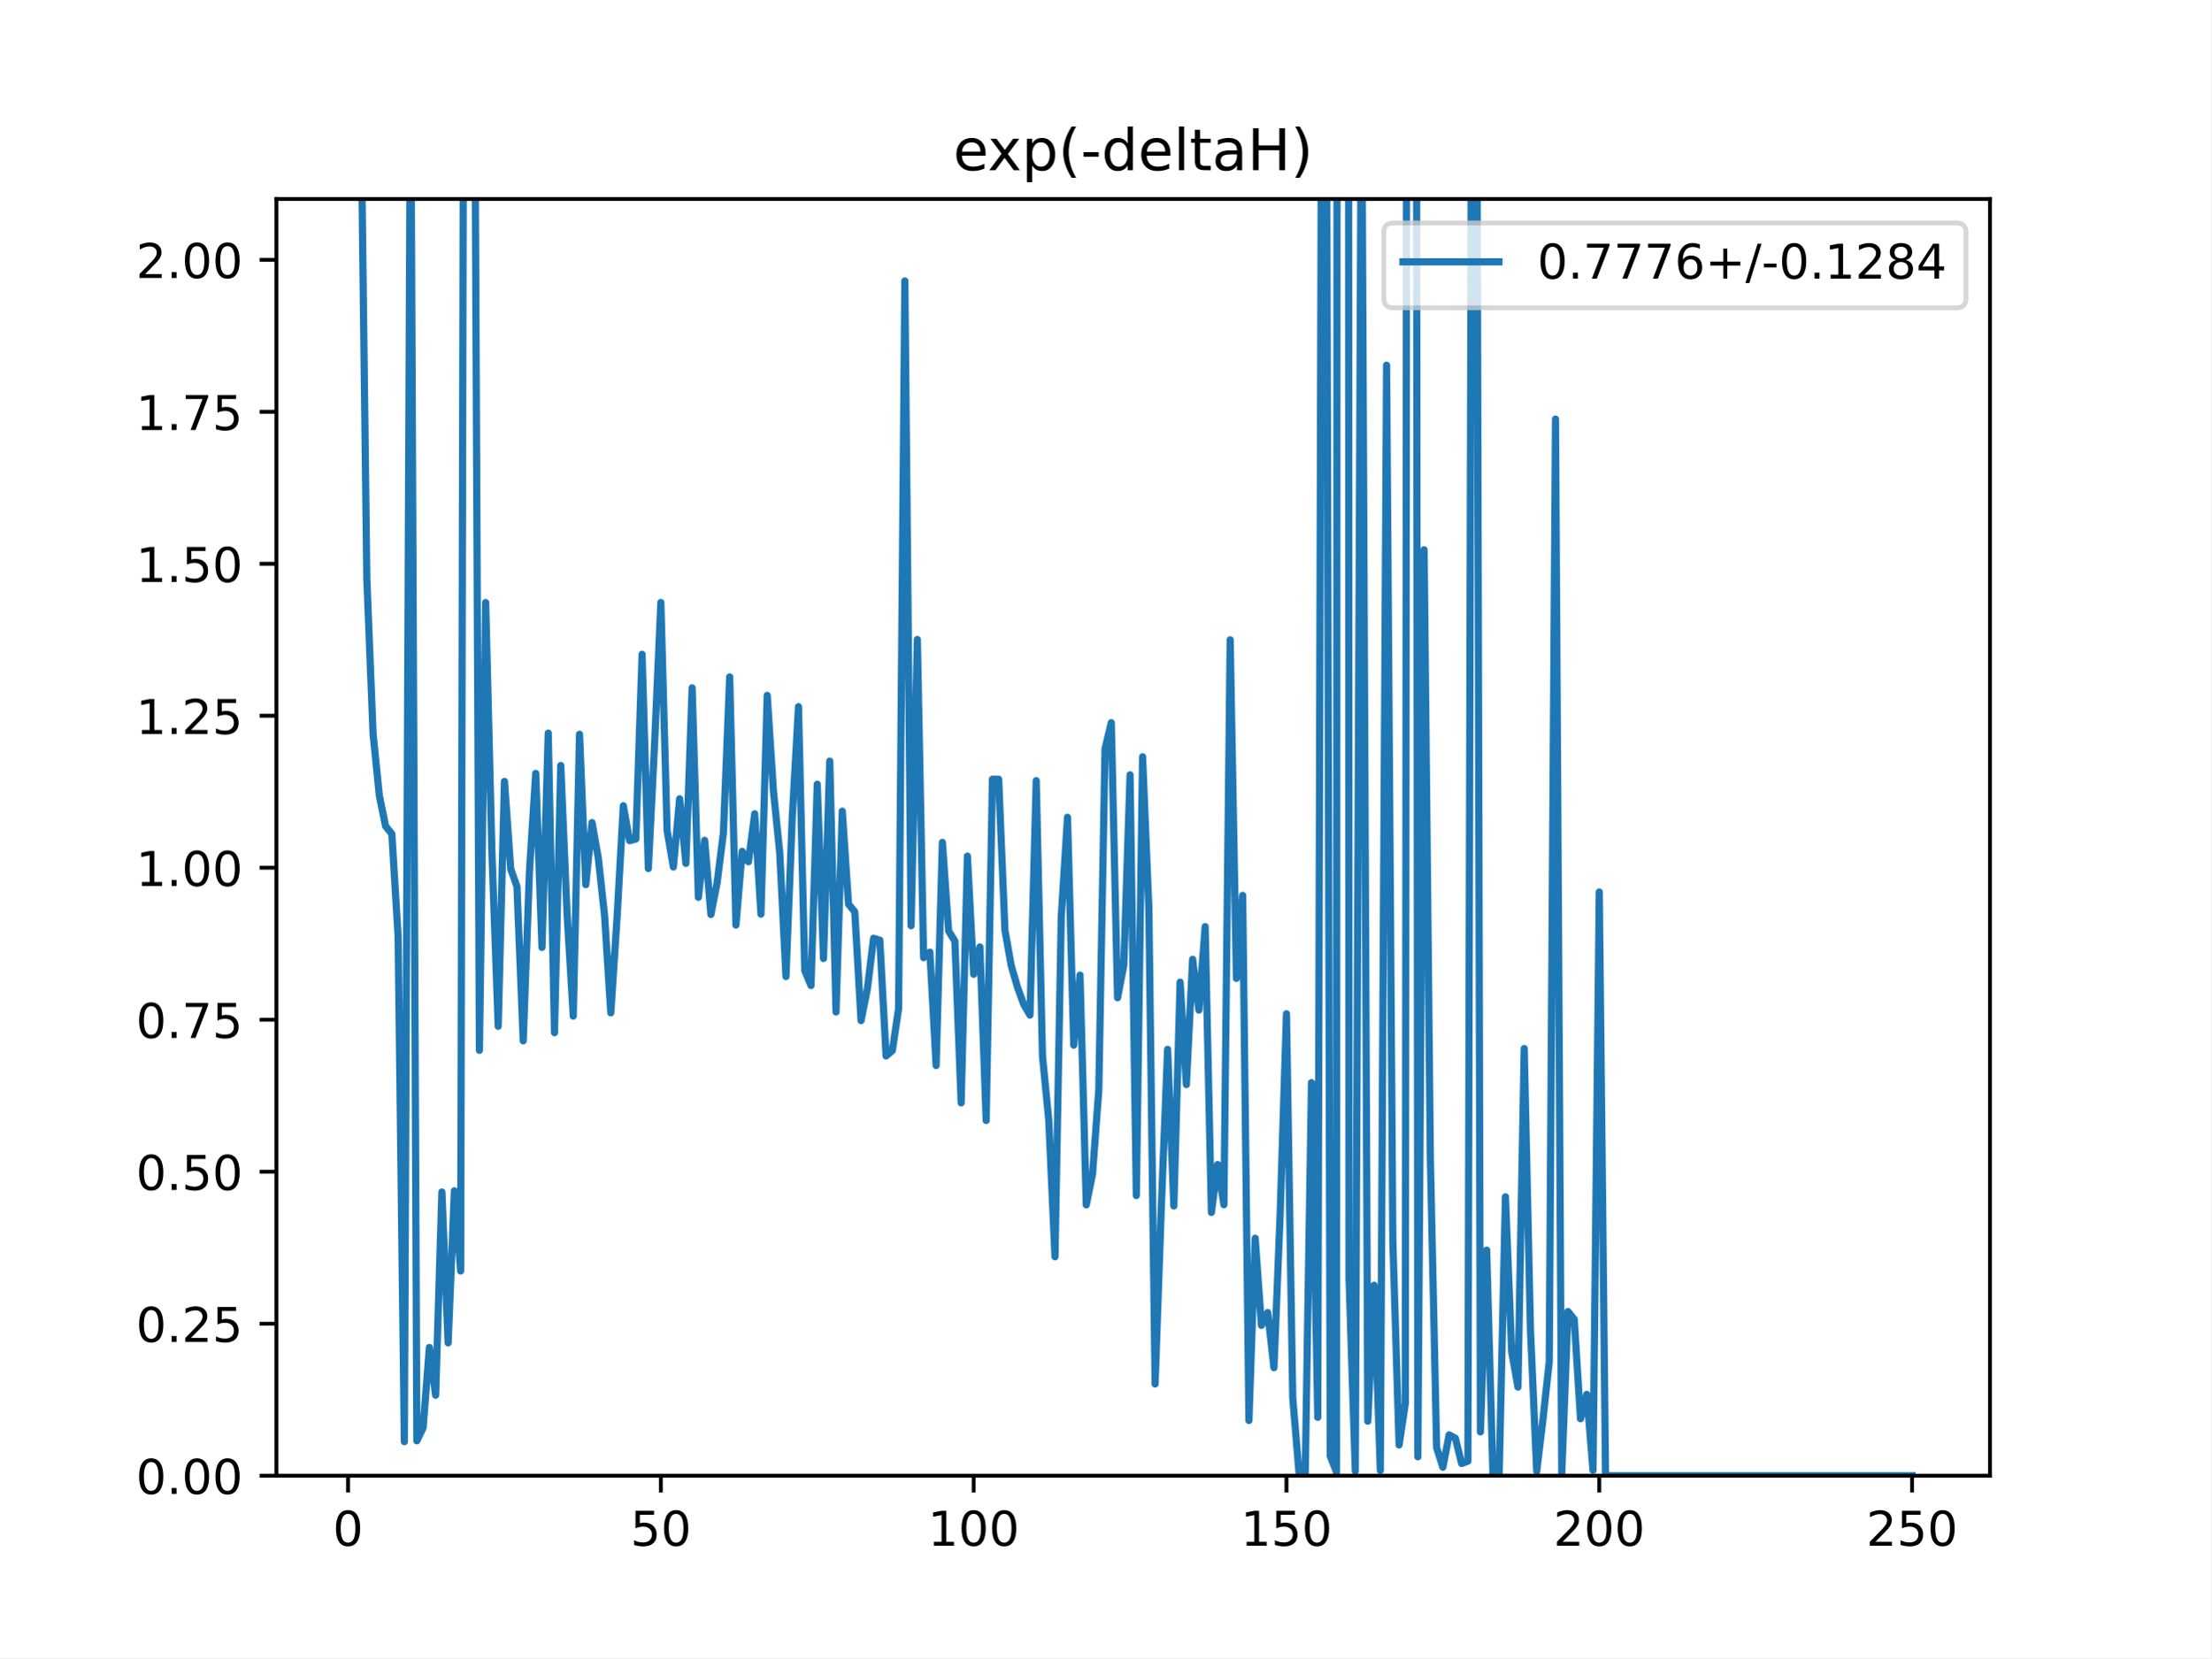
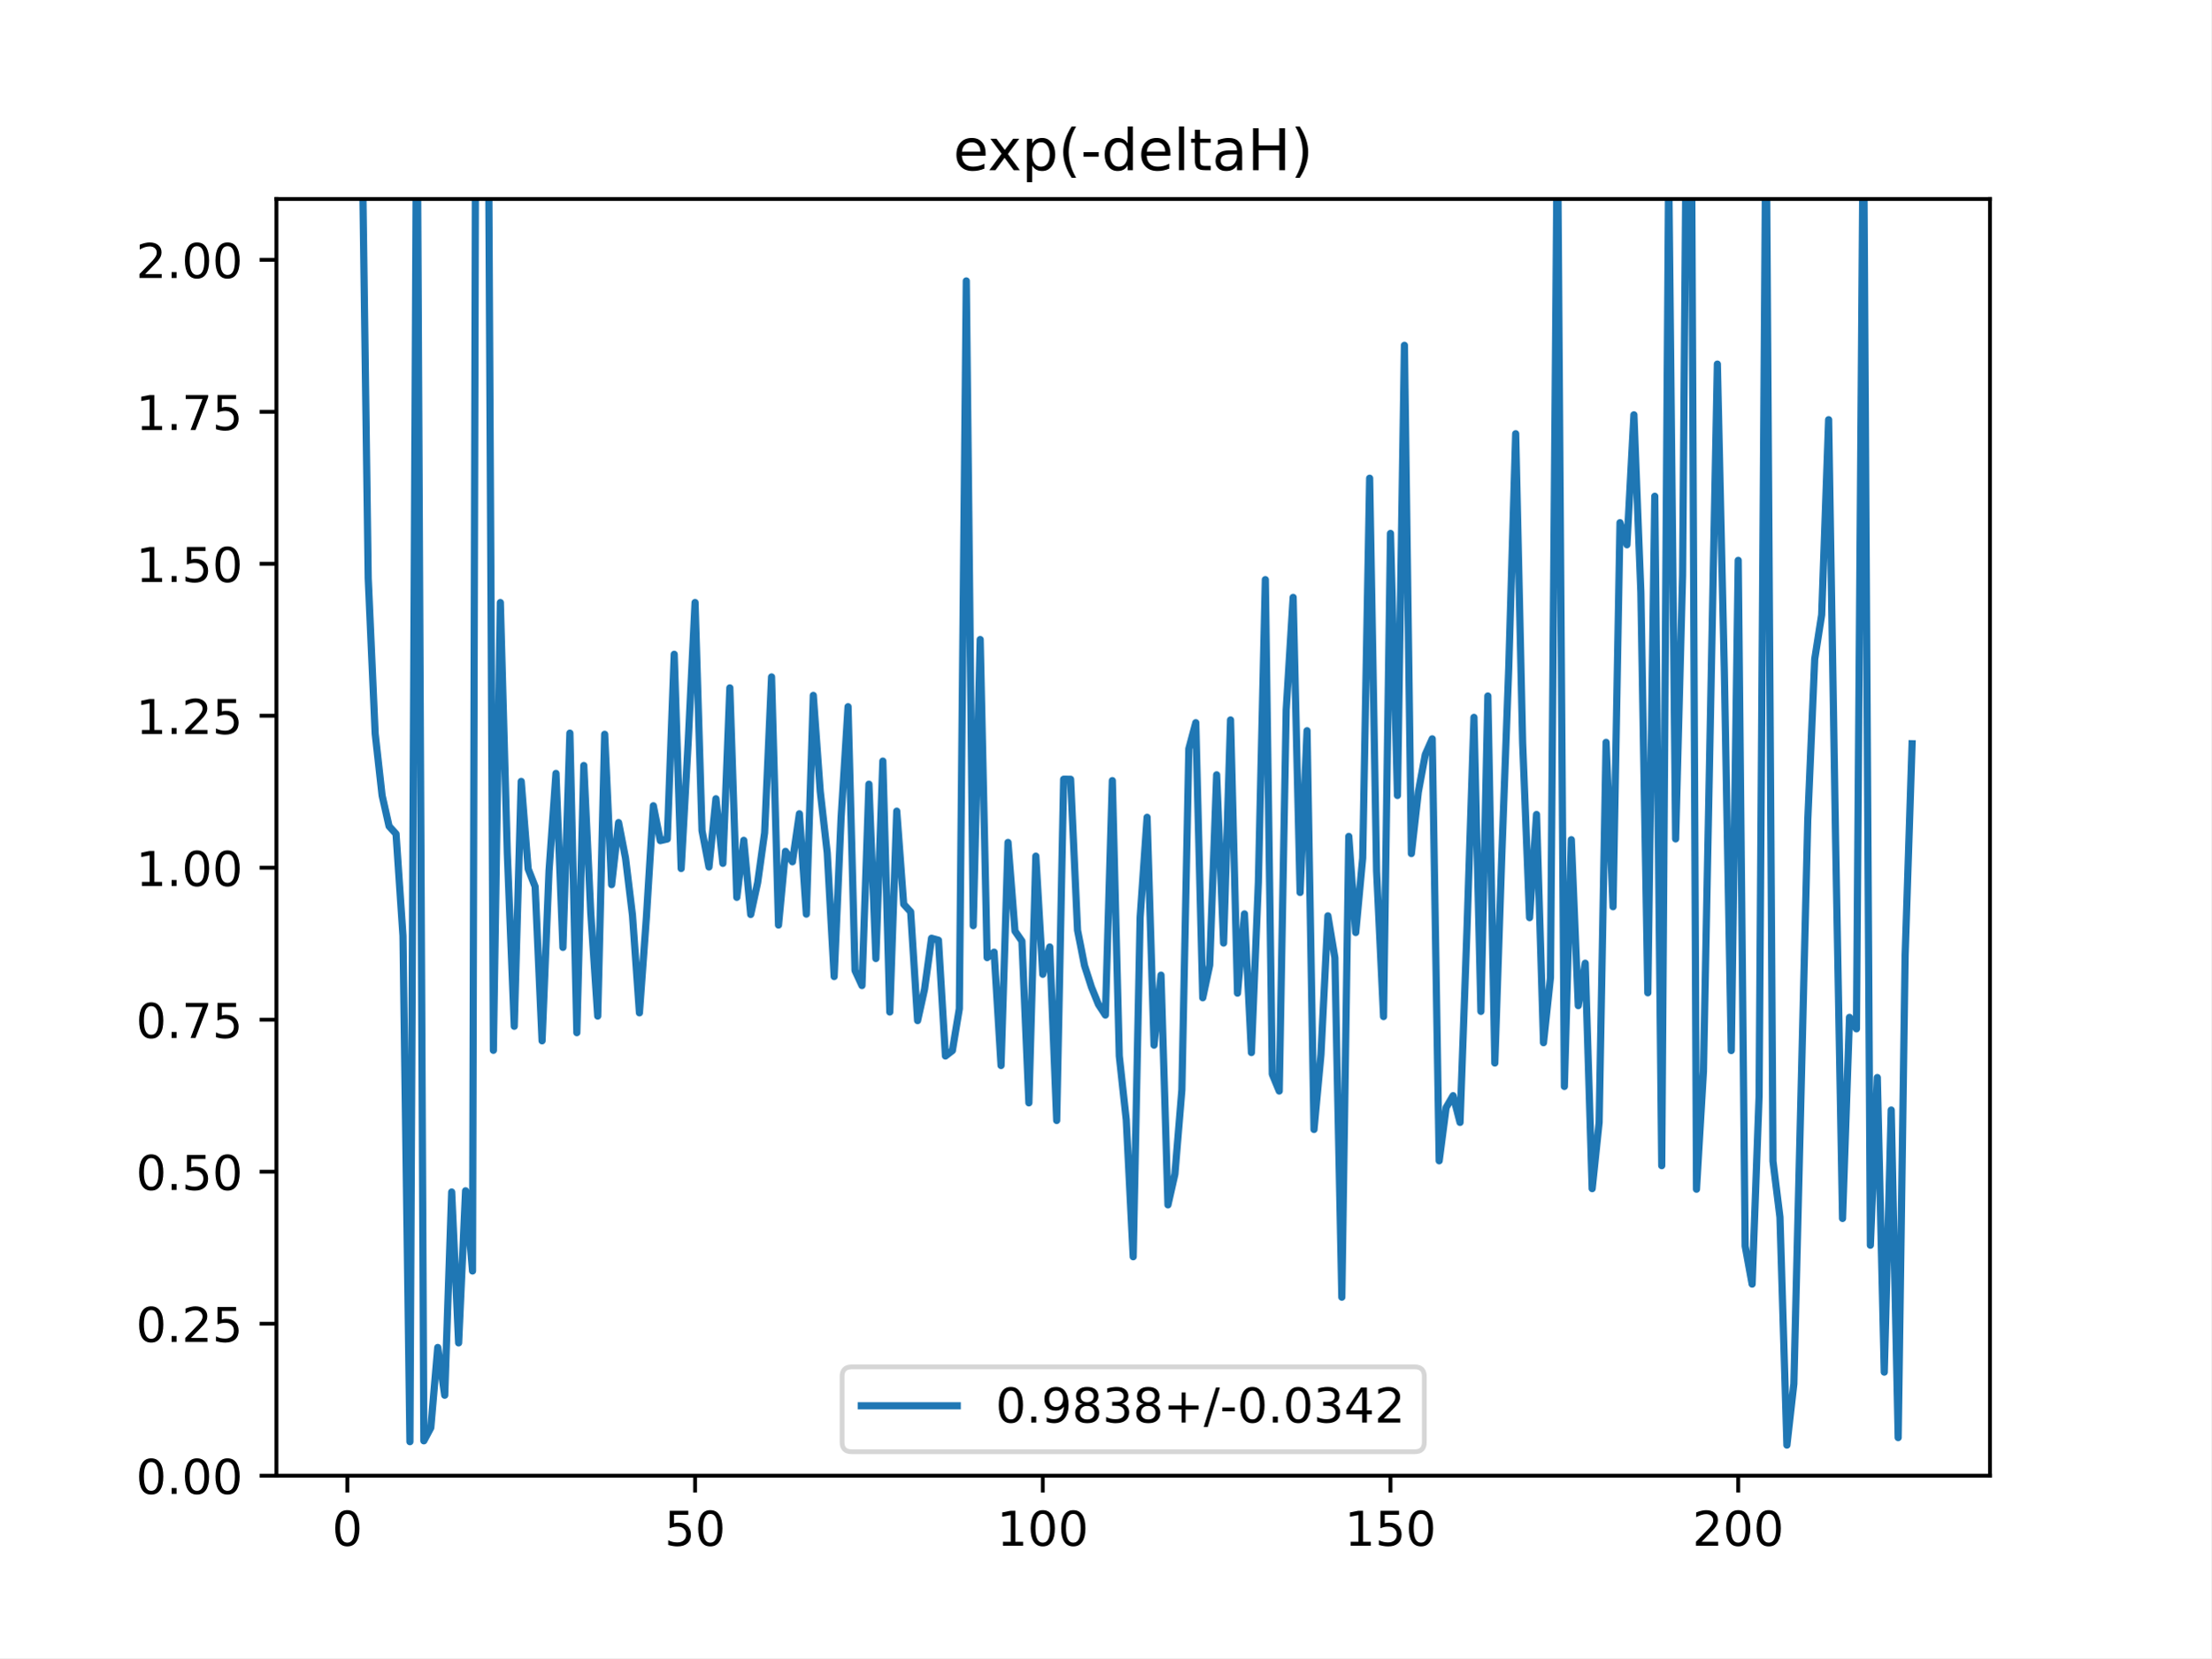
<svg xmlns="http://www.w3.org/2000/svg" xmlns:xlink="http://www.w3.org/1999/xlink" height="345.6pt" version="1.1" viewBox="0 0 460.8 345.6" width="460.8pt">
  <defs>
    <style type="text/css">
*{stroke-linecap:butt;stroke-linejoin:round;}
  </style>
  </defs>
  <g id="figure_1">
    <g id="patch_1">
      <path d="M 0 345.6  L 460.8 345.6  L 460.8 0  L 0 0  z " style="fill:#ffffff;" />
    </g>
    <g id="axes_1">
      <g id="patch_2">
        <path d="M 57.6 307.584  L 414.72 307.584  L 414.72 41.472  L 57.6 41.472  z " style="fill:#ffffff;" />
      </g>
      <g id="matplotlib.axis_1">
        <g id="xtick_1">
          <g id="line2d_1">
            <defs>
-               <path d="M 0 0  L 0 3.5  " id="m1868f3cfac" style="stroke:#000000;stroke-width:0.8;" />
-             </defs>
-             <g>
-               <use style="stroke:#000000;stroke-width:0.8;" x="72.529" xlink:href="#m1868f3cfac" y="307.584" />
+               <path d="M 0 0  L 0 3.5  " id="m502d00cd97" style="stroke:#000000;stroke-width:0.8;" />
+             </defs>
+             <g>
+               <use style="stroke:#000000;stroke-width:0.8;" x="72.383" xlink:href="#m502d00cd97" y="307.584" />
            </g>
          </g>
          <g id="text_1">
            <defs>
              <path d="M 31.781 66.406  Q 24.172 66.406 20.328 58.906  Q 16.5 51.422 16.5 36.375  Q 16.5 21.391 20.328 13.891  Q 24.172 6.391 31.781 6.391  Q 39.453 6.391 43.281 13.891  Q 47.125 21.391 47.125 36.375  Q 47.125 51.422 43.281 58.906  Q 39.453 66.406 31.781 66.406  z M 31.781 74.219  Q 44.047 74.219 50.516 64.516  Q 56.984 54.828 56.984 36.375  Q 56.984 17.969 50.516 8.266  Q 44.047 -1.422 31.781 -1.422  Q 19.531 -1.422 13.062 8.266  Q 6.594 17.969 6.594 36.375  Q 6.594 54.828 13.062 64.516  Q 19.531 74.219 31.781 74.219  z " id="DejaVuSans-48" />
            </defs>
-             <g transform="translate(69.34764 322.1824)scale(0.1 -0.1)">
+             <g transform="translate(69.20213 322.1824)scale(0.1 -0.1)">
              <use xlink:href="#DejaVuSans-48" />
            </g>
          </g>
        </g>
        <g id="xtick_2">
          <g id="line2d_2">
            <g>
-               <use style="stroke:#000000;stroke-width:0.8;" x="137.721" xlink:href="#m1868f3cfac" y="307.584" />
+               <use style="stroke:#000000;stroke-width:0.8;" x="144.851" xlink:href="#m502d00cd97" y="307.584" />
            </g>
          </g>
          <g id="text_2">
            <defs>
              <path d="M 10.797 72.906  L 49.516 72.906  L 49.516 64.594  L 19.828 64.594  L 19.828 46.734  Q 21.969 47.469 24.109 47.828  Q 26.266 48.188 28.422 48.188  Q 40.625 48.188 47.75 41.5  Q 54.891 34.812 54.891 23.391  Q 54.891 11.625 47.562 5.094  Q 40.234 -1.422 26.906 -1.422  Q 22.312 -1.422 17.547 -0.641  Q 12.797 0.141 7.719 1.703  L 7.719 11.625  Q 12.109 9.234 16.797 8.062  Q 21.484 6.891 26.703 6.891  Q 35.156 6.891 40.078 11.328  Q 45.016 15.766 45.016 23.391  Q 45.016 31 40.078 35.438  Q 35.156 39.891 26.703 39.891  Q 22.75 39.891 18.812 39.016  Q 14.891 38.141 10.797 36.281  z " id="DejaVuSans-53" />
            </defs>
-             <g transform="translate(131.3581 322.1824)scale(0.1 -0.1)">
+             <g transform="translate(138.4884 322.1824)scale(0.1 -0.1)">
              <use xlink:href="#DejaVuSans-53" />
              <use x="63.623" xlink:href="#DejaVuSans-48" />
            </g>
          </g>
        </g>
        <g id="xtick_3">
          <g id="line2d_3">
            <g>
-               <use style="stroke:#000000;stroke-width:0.8;" x="202.912" xlink:href="#m1868f3cfac" y="307.584" />
+               <use style="stroke:#000000;stroke-width:0.8;" x="217.318" xlink:href="#m502d00cd97" y="307.584" />
            </g>
          </g>
          <g id="text_3">
            <defs>
              <path d="M 12.406 8.297  L 28.516 8.297  L 28.516 63.922  L 10.984 60.406  L 10.984 69.391  L 28.422 72.906  L 38.281 72.906  L 38.281 8.297  L 54.391 8.297  L 54.391 0  L 12.406 0  z " id="DejaVuSans-49" />
            </defs>
-             <g transform="translate(193.3685 322.1824)scale(0.1 -0.1)">
+             <g transform="translate(207.7747 322.1824)scale(0.1 -0.1)">
              <use xlink:href="#DejaVuSans-49" />
              <use x="63.623" xlink:href="#DejaVuSans-48" />
              <use x="127.246" xlink:href="#DejaVuSans-48" />
            </g>
          </g>
        </g>
        <g id="xtick_4">
          <g id="line2d_4">
            <g>
-               <use style="stroke:#000000;stroke-width:0.8;" x="268.104" xlink:href="#m1868f3cfac" y="307.584" />
+               <use style="stroke:#000000;stroke-width:0.8;" x="289.786" xlink:href="#m502d00cd97" y="307.584" />
            </g>
          </g>
          <g id="text_4">
-             <g transform="translate(258.5602 322.1824)scale(0.1 -0.1)">
+             <g transform="translate(280.2422 322.1824)scale(0.1 -0.1)">
              <use xlink:href="#DejaVuSans-49" />
              <use x="63.623" xlink:href="#DejaVuSans-53" />
              <use x="127.246" xlink:href="#DejaVuSans-48" />
            </g>
          </g>
        </g>
        <g id="xtick_5">
          <g id="line2d_5">
            <g>
-               <use style="stroke:#000000;stroke-width:0.8;" x="333.296" xlink:href="#m1868f3cfac" y="307.584" />
+               <use style="stroke:#000000;stroke-width:0.8;" x="362.254" xlink:href="#m502d00cd97" y="307.584" />
            </g>
          </g>
          <g id="text_5">
            <defs>
              <path d="M 19.188 8.297  L 53.609 8.297  L 53.609 0  L 7.328 0  L 7.328 8.297  Q 12.938 14.109 22.625 23.891  Q 32.328 33.688 34.812 36.531  Q 39.547 41.844 41.422 45.531  Q 43.312 49.219 43.312 52.781  Q 43.312 58.594 39.234 62.25  Q 35.156 65.922 28.609 65.922  Q 23.969 65.922 18.812 64.312  Q 13.672 62.703 7.812 59.422  L 7.812 69.391  Q 13.766 71.781 18.938 73  Q 24.125 74.219 28.422 74.219  Q 39.75 74.219 46.484 68.547  Q 53.219 62.891 53.219 53.422  Q 53.219 48.922 51.531 44.891  Q 49.859 40.875 45.406 35.406  Q 44.188 33.984 37.641 27.219  Q 31.109 20.453 19.188 8.297  z " id="DejaVuSans-50" />
            </defs>
-             <g transform="translate(323.7518 322.1824)scale(0.1 -0.1)">
+             <g transform="translate(352.7098 322.1824)scale(0.1 -0.1)">
              <use xlink:href="#DejaVuSans-50" />
              <use x="63.623" xlink:href="#DejaVuSans-48" />
              <use x="127.246" xlink:href="#DejaVuSans-48" />
            </g>
          </g>
        </g>
-         <g id="xtick_6">
-           <g id="line2d_6">
-             <g>
-               <use style="stroke:#000000;stroke-width:0.8;" x="398.487" xlink:href="#m1868f3cfac" y="307.584" />
-             </g>
-           </g>
-           <g id="text_6">
-             <g transform="translate(388.9435 322.1824)scale(0.1 -0.1)">
-               <use xlink:href="#DejaVuSans-50" />
-               <use x="63.623" xlink:href="#DejaVuSans-53" />
-               <use x="127.246" xlink:href="#DejaVuSans-48" />
-             </g>
-           </g>
-         </g>
      </g>
      <g id="matplotlib.axis_2">
        <g id="ytick_1">
+           <g id="line2d_6">
+             <defs>
+               <path d="M 0 0  L -3.5 0  " id="me49253b676" style="stroke:#000000;stroke-width:0.8;" />
+             </defs>
+             <g>
+               <use style="stroke:#000000;stroke-width:0.8;" x="57.6" xlink:href="#me49253b676" y="307.584" />
+             </g>
+           </g>
+           <g id="text_6">
+             <defs>
+               <path d="M 10.688 12.406  L 21 12.406  L 21 0  L 10.688 0  z " id="DejaVuSans-46" />
+             </defs>
+             <g transform="translate(28.33438 311.3832)scale(0.1 -0.1)">
+               <use xlink:href="#DejaVuSans-48" />
+               <use x="63.623" xlink:href="#DejaVuSans-46" />
+               <use x="95.41" xlink:href="#DejaVuSans-48" />
+               <use x="159.033" xlink:href="#DejaVuSans-48" />
+             </g>
+           </g>
+         </g>
+         <g id="ytick_2">
          <g id="line2d_7">
-             <defs>
-               <path d="M 0 0  L -3.5 0  " id="m082ee122c0" style="stroke:#000000;stroke-width:0.8;" />
-             </defs>
-             <g>
-               <use style="stroke:#000000;stroke-width:0.8;" x="57.6" xlink:href="#m082ee122c0" y="307.584" />
+             <g>
+               <use style="stroke:#000000;stroke-width:0.8;" x="57.6" xlink:href="#me49253b676" y="275.904" />
            </g>
          </g>
          <g id="text_7">
-             <defs>
-               <path d="M 10.688 12.406  L 21 12.406  L 21 0  L 10.688 0  z " id="DejaVuSans-46" />
-             </defs>
-             <g transform="translate(28.33438 311.3832)scale(0.1 -0.1)">
-               <use xlink:href="#DejaVuSans-48" />
-               <use x="63.623" xlink:href="#DejaVuSans-46" />
-               <use x="95.41" xlink:href="#DejaVuSans-48" />
-               <use x="159.033" xlink:href="#DejaVuSans-48" />
-             </g>
-           </g>
-         </g>
-         <g id="ytick_2">
-           <g id="line2d_8">
-             <g>
-               <use style="stroke:#000000;stroke-width:0.8;" x="57.6" xlink:href="#m082ee122c0" y="275.904" />
-             </g>
-           </g>
-           <g id="text_8">
            <g transform="translate(28.33438 279.7032)scale(0.1 -0.1)">
              <use xlink:href="#DejaVuSans-48" />
              <use x="63.623" xlink:href="#DejaVuSans-46" />
              <use x="95.41" xlink:href="#DejaVuSans-50" />
              <use x="159.033" xlink:href="#DejaVuSans-53" />
            </g>
          </g>
        </g>
        <g id="ytick_3">
+           <g id="line2d_8">
+             <g>
+               <use style="stroke:#000000;stroke-width:0.8;" x="57.6" xlink:href="#me49253b676" y="244.224" />
+             </g>
+           </g>
+           <g id="text_8">
+             <g transform="translate(28.33438 248.0232)scale(0.1 -0.1)">
+               <use xlink:href="#DejaVuSans-48" />
+               <use x="63.623" xlink:href="#DejaVuSans-46" />
+               <use x="95.41" xlink:href="#DejaVuSans-53" />
+               <use x="159.033" xlink:href="#DejaVuSans-48" />
+             </g>
+           </g>
+         </g>
+         <g id="ytick_4">
          <g id="line2d_9">
            <g>
-               <use style="stroke:#000000;stroke-width:0.8;" x="57.6" xlink:href="#m082ee122c0" y="244.224" />
+               <use style="stroke:#000000;stroke-width:0.8;" x="57.6" xlink:href="#me49253b676" y="212.544" />
            </g>
          </g>
          <g id="text_9">
-             <g transform="translate(28.33438 248.0232)scale(0.1 -0.1)">
-               <use xlink:href="#DejaVuSans-48" />
-               <use x="63.623" xlink:href="#DejaVuSans-46" />
-               <use x="95.41" xlink:href="#DejaVuSans-53" />
-               <use x="159.033" xlink:href="#DejaVuSans-48" />
-             </g>
-           </g>
-         </g>
-         <g id="ytick_4">
-           <g id="line2d_10">
-             <g>
-               <use style="stroke:#000000;stroke-width:0.8;" x="57.6" xlink:href="#m082ee122c0" y="212.544" />
-             </g>
-           </g>
-           <g id="text_10">
            <defs>
              <path d="M 8.203 72.906  L 55.078 72.906  L 55.078 68.703  L 28.609 0  L 18.312 0  L 43.219 64.594  L 8.203 64.594  z " id="DejaVuSans-55" />
            </defs>
            <g transform="translate(28.33438 216.3432)scale(0.1 -0.1)">
              <use xlink:href="#DejaVuSans-48" />
              <use x="63.623" xlink:href="#DejaVuSans-46" />
              <use x="95.41" xlink:href="#DejaVuSans-55" />
              <use x="159.033" xlink:href="#DejaVuSans-53" />
            </g>
          </g>
        </g>
        <g id="ytick_5">
+           <g id="line2d_10">
+             <g>
+               <use style="stroke:#000000;stroke-width:0.8;" x="57.6" xlink:href="#me49253b676" y="180.864" />
+             </g>
+           </g>
+           <g id="text_10">
+             <g transform="translate(28.33438 184.6632)scale(0.1 -0.1)">
+               <use xlink:href="#DejaVuSans-49" />
+               <use x="63.623" xlink:href="#DejaVuSans-46" />
+               <use x="95.41" xlink:href="#DejaVuSans-48" />
+               <use x="159.033" xlink:href="#DejaVuSans-48" />
+             </g>
+           </g>
+         </g>
+         <g id="ytick_6">
          <g id="line2d_11">
            <g>
-               <use style="stroke:#000000;stroke-width:0.8;" x="57.6" xlink:href="#m082ee122c0" y="180.864" />
+               <use style="stroke:#000000;stroke-width:0.8;" x="57.6" xlink:href="#me49253b676" y="149.184" />
            </g>
          </g>
          <g id="text_11">
-             <g transform="translate(28.33438 184.6632)scale(0.1 -0.1)">
-               <use xlink:href="#DejaVuSans-49" />
-               <use x="63.623" xlink:href="#DejaVuSans-46" />
-               <use x="95.41" xlink:href="#DejaVuSans-48" />
-               <use x="159.033" xlink:href="#DejaVuSans-48" />
-             </g>
-           </g>
-         </g>
-         <g id="ytick_6">
-           <g id="line2d_12">
-             <g>
-               <use style="stroke:#000000;stroke-width:0.8;" x="57.6" xlink:href="#m082ee122c0" y="149.184" />
-             </g>
-           </g>
-           <g id="text_12">
            <g transform="translate(28.33438 152.9832)scale(0.1 -0.1)">
              <use xlink:href="#DejaVuSans-49" />
              <use x="63.623" xlink:href="#DejaVuSans-46" />
              <use x="95.41" xlink:href="#DejaVuSans-50" />
              <use x="159.033" xlink:href="#DejaVuSans-53" />
            </g>
          </g>
        </g>
        <g id="ytick_7">
+           <g id="line2d_12">
+             <g>
+               <use style="stroke:#000000;stroke-width:0.8;" x="57.6" xlink:href="#me49253b676" y="117.504" />
+             </g>
+           </g>
+           <g id="text_12">
+             <g transform="translate(28.33438 121.3032)scale(0.1 -0.1)">
+               <use xlink:href="#DejaVuSans-49" />
+               <use x="63.623" xlink:href="#DejaVuSans-46" />
+               <use x="95.41" xlink:href="#DejaVuSans-53" />
+               <use x="159.033" xlink:href="#DejaVuSans-48" />
+             </g>
+           </g>
+         </g>
+         <g id="ytick_8">
          <g id="line2d_13">
            <g>
-               <use style="stroke:#000000;stroke-width:0.8;" x="57.6" xlink:href="#m082ee122c0" y="117.504" />
+               <use style="stroke:#000000;stroke-width:0.8;" x="57.6" xlink:href="#me49253b676" y="85.824" />
            </g>
          </g>
          <g id="text_13">
-             <g transform="translate(28.33438 121.3032)scale(0.1 -0.1)">
-               <use xlink:href="#DejaVuSans-49" />
-               <use x="63.623" xlink:href="#DejaVuSans-46" />
-               <use x="95.41" xlink:href="#DejaVuSans-53" />
-               <use x="159.033" xlink:href="#DejaVuSans-48" />
-             </g>
-           </g>
-         </g>
-         <g id="ytick_8">
-           <g id="line2d_14">
-             <g>
-               <use style="stroke:#000000;stroke-width:0.8;" x="57.6" xlink:href="#m082ee122c0" y="85.824" />
-             </g>
-           </g>
-           <g id="text_14">
            <g transform="translate(28.33438 89.62322)scale(0.1 -0.1)">
              <use xlink:href="#DejaVuSans-49" />
              <use x="63.623" xlink:href="#DejaVuSans-46" />
              <use x="95.41" xlink:href="#DejaVuSans-55" />
              <use x="159.033" xlink:href="#DejaVuSans-53" />
            </g>
          </g>
        </g>
        <g id="ytick_9">
-           <g id="line2d_15">
-             <g>
-               <use style="stroke:#000000;stroke-width:0.8;" x="57.6" xlink:href="#m082ee122c0" y="54.144" />
-             </g>
-           </g>
-           <g id="text_15">
+           <g id="line2d_14">
+             <g>
+               <use style="stroke:#000000;stroke-width:0.8;" x="57.6" xlink:href="#me49253b676" y="54.144" />
+             </g>
+           </g>
+           <g id="text_14">
            <g transform="translate(28.33438 57.94322)scale(0.1 -0.1)">
              <use xlink:href="#DejaVuSans-50" />
              <use x="63.623" xlink:href="#DejaVuSans-46" />
              <use x="95.41" xlink:href="#DejaVuSans-48" />
              <use x="159.033" xlink:href="#DejaVuSans-48" />
            </g>
          </g>
        </g>
      </g>
-       <g id="line2d_16">
-         <path clip-path="url(#pf5a3c050ee)" d="M 75.103 -1  L 75.137 15.575  L 76.44 120.531  L 77.744 152.918  L 79.048 165.818  L 80.352 172.204  L 81.656 173.802  L 82.96 195.051  L 84.263 300.492  L 85.567 6.976  L 86.871 300.312  L 88.175 297.581  L 89.479 280.852  L 90.783 290.812  L 92.086 248.457  L 93.39 279.905  L 94.694 248.201  L 95.998 264.918  L 96.63 -1  M 98.86 -1  L 99.909 218.919  L 101.213 125.585  L 102.517 177.802  L 103.821 213.911  L 105.125 162.863  L 106.429 181.106  L 107.732 184.79  L 109.036 216.941  L 110.34 181.512  L 111.644 161.197  L 112.948 197.473  L 114.252 152.804  L 115.555 215.247  L 116.859 159.55  L 118.163 190.243  L 119.467 211.789  L 120.771 153.039  L 122.075 184.393  L 123.378 171.45  L 124.682 178.847  L 125.986 190.775  L 127.29 211.11  L 128.594 191.219  L 129.898 167.945  L 131.201 175.215  L 132.505 174.883  L 133.809 136.374  L 135.113 181.029  L 136.417 154.926  L 137.721 125.578  L 139.024 173.124  L 140.328 180.709  L 141.632 166.488  L 142.936 179.957  L 144.24 143.374  L 145.544 187.034  L 146.847 175.15  L 148.151 190.609  L 149.455 183.941  L 150.759 173.592  L 152.063 141.092  L 153.367 192.817  L 154.67 177.444  L 155.974 179.626  L 157.278 169.616  L 158.582 190.534  L 159.886 144.934  L 161.19 164.957  L 162.493 177.7  L 163.797 203.548  L 165.101 170.403  L 166.405 147.297  L 167.709 202.282  L 169.013 205.427  L 170.316 163.447  L 171.62 199.783  L 172.924 158.633  L 174.228 210.935  L 175.532 169.065  L 176.836 188.464  L 178.139 190.05  L 179.443 212.728  L 180.747 206.177  L 182.051 195.569  L 183.355 195.967  L 184.659 220.104  L 185.962 218.975  L 187.266 210.234  L 188.57 58.55  L 189.874 192.947  L 191.178 133.294  L 192.482 199.6  L 193.785 198.456  L 195.089 222.086  L 196.393 175.583  L 197.697 194.058  L 199.001 196.159  L 200.305 229.871  L 201.608 178.444  L 202.912 203.071  L 204.216 197.378  L 205.52 233.545  L 206.824 162.415  L 208.128 162.42  L 209.431 193.888  L 210.735 201.251  L 212.039 205.754  L 213.343 209.338  L 214.647 211.576  L 215.951 162.7  L 217.254 220.098  L 218.558 233.409  L 219.862 261.945  L 221.166 191.177  L 222.47 170.346  L 223.774 217.849  L 225.077 203.249  L 226.381 251.138  L 227.685 244.706  L 228.989 227.171  L 230.293 156.078  L 231.597 150.63  L 232.9 207.968  L 234.204 201.175  L 235.508 161.493  L 236.812 249.19  L 238.116 157.727  L 239.42 189.186  L 240.723 288.46  L 242.027 251.402  L 243.331 218.714  L 244.635 251.374  L 245.939 204.714  L 247.243 226.069  L 248.546 199.948  L 249.85 210.541  L 251.154 193.134  L 252.458 252.714  L 253.762 242.718  L 255.066 251.104  L 256.369 133.357  L 257.673 203.926  L 258.977 186.625  L 260.281 296.083  L 261.585 258.089  L 262.889 276.259  L 264.192 273.579  L 265.496 285.068  L 266.8 252.699  L 268.104 211.307  L 269.408 291.313  L 270.712 306.876  L 272.015 307.121  L 273.319 225.652  L 274.623 295.42  L 275.447 -1  M 276.399 -1  L 277.231 303.499  L 278.535 306.83  L 278.648 -1  M 281.043 -1  L 281.142 266.453  L 282.446 306.625  L 283.75 5.288  L 285.054 296.222  L 286.358 267.89  L 287.661 306.5  L 288.965 76.117  L 290.269 258.596  L 291.573 301.171  L 292.877 292.502  L 293.163 -1  M 295.19 -1  L 295.484 303.649  L 296.788 114.584  L 298.092 241.353  L 299.396 301.747  L 300.7 305.818  L 302.004 299.075  L 303.307 299.774  L 304.611 305.048  L 305.915 304.541  L 306.696 -1  M 307.749 -1  L 308.523 298.455  L 309.827 260.566  L 311.13 307.192  L 312.434 307.331  L 313.738 249.449  L 315.042 281.752  L 316.346 289.117  L 317.65 218.545  L 318.953 277.151  L 320.257 306.663  L 321.561 295.813  L 322.865 283.866  L 324.169 87.354  L 325.473 307.177  L 326.776 273.367  L 328.08 274.999  L 329.384 295.715  L 330.688 290.619  L 331.992 306.469  L 333.296 185.919  L 334.599 307.584  L 398.487 307.584  L 398.487 307.584  " style="fill:none;stroke:#1f77b4;stroke-linecap:square;stroke-width:1.5;" />
+       <g id="line2d_15">
+         <path clip-path="url(#pd4ee80df61)" d="M 75.244 -1  L 75.282 15.575  L 76.731 120.531  L 78.181 152.918  L 79.63 165.818  L 81.079 172.204  L 82.529 173.802  L 83.978 195.051  L 85.428 300.492  L 86.877 6.976  L 88.326 300.312  L 89.776 297.581  L 91.225 280.852  L 92.674 290.812  L 94.124 248.457  L 95.573 279.905  L 97.022 248.201  L 98.472 264.918  L 99.175 -1  M 101.653 -1  L 102.82 218.919  L 104.269 125.585  L 105.718 177.802  L 107.168 213.911  L 108.617 162.863  L 110.066 181.106  L 111.516 184.79  L 112.965 216.941  L 114.415 181.512  L 115.864 161.197  L 117.313 197.473  L 118.763 152.804  L 120.212 215.247  L 121.661 159.55  L 123.111 190.243  L 124.56 211.789  L 126.009 153.039  L 127.459 184.393  L 128.908 171.45  L 130.357 178.847  L 131.807 190.775  L 133.256 211.11  L 134.705 191.219  L 136.155 167.945  L 137.604 175.215  L 139.054 174.883  L 140.503 136.374  L 141.952 181.029  L 143.402 154.926  L 144.851 125.578  L 146.3 173.124  L 147.75 180.709  L 149.199 166.488  L 150.648 179.957  L 152.098 143.374  L 153.547 187.034  L 154.996 175.15  L 156.446 190.609  L 157.895 183.941  L 159.344 173.592  L 160.794 141.092  L 162.243 192.817  L 163.692 177.444  L 165.142 179.626  L 166.591 169.616  L 168.041 190.534  L 169.49 144.934  L 170.939 164.957  L 172.389 177.7  L 173.838 203.548  L 175.287 170.403  L 176.737 147.297  L 178.186 202.282  L 179.635 205.427  L 181.085 163.447  L 182.534 199.783  L 183.983 158.633  L 185.433 210.935  L 186.882 169.065  L 188.331 188.464  L 189.781 190.05  L 191.23 212.728  L 192.679 206.177  L 194.129 195.569  L 195.578 195.967  L 197.028 220.104  L 198.477 218.975  L 199.926 210.234  L 201.376 58.55  L 202.825 192.947  L 204.274 133.294  L 205.724 199.6  L 207.173 198.456  L 208.622 222.086  L 210.072 175.583  L 211.521 194.058  L 212.97 196.159  L 214.42 229.871  L 215.869 178.444  L 217.318 203.071  L 218.768 197.378  L 220.217 233.545  L 221.666 162.415  L 223.116 162.42  L 224.565 193.888  L 226.015 201.251  L 227.464 205.754  L 228.913 209.338  L 230.363 211.576  L 231.812 162.7  L 233.261 220.098  L 234.711 233.409  L 236.16 261.945  L 237.609 191.177  L 239.059 170.346  L 240.508 217.849  L 241.957 203.249  L 243.407 251.138  L 244.856 244.706  L 246.305 227.171  L 247.755 156.078  L 249.204 150.63  L 250.654 207.968  L 252.103 201.175  L 253.552 161.493  L 255.002 196.56  L 256.451 150.053  L 257.9 207.012  L 259.35 190.485  L 260.799 219.392  L 262.248 183.888  L 263.698 120.81  L 265.147 223.89  L 266.596 227.41  L 268.046 147.961  L 269.495 124.506  L 270.944 186.025  L 272.394 152.304  L 273.843 235.419  L 275.292 219.814  L 276.742 190.888  L 278.191 199.625  L 279.641 270.376  L 281.09 174.332  L 282.539 194.375  L 283.989 178.843  L 285.438 99.675  L 286.887 181.567  L 288.337 211.894  L 289.786 111.173  L 291.235 165.804  L 292.685 71.971  L 294.134 177.913  L 295.583 165.091  L 297.033 157.28  L 298.482 153.996  L 299.931 241.952  L 301.381 230.85  L 302.83 228.374  L 304.279 233.953  L 305.729 193.613  L 307.178 149.521  L 308.628 210.806  L 310.077 145.061  L 311.526 221.569  L 312.976 178.396  L 314.425 139.291  L 315.874 90.393  L 317.324 154.814  L 318.773 191.274  L 320.222 169.764  L 321.672 217.331  L 323.121 203.775  L 324.57 23.536  L 326.02 226.457  L 327.469 175.02  L 328.918 209.61  L 330.368 200.764  L 331.817 247.751  L 333.266 233.928  L 334.716 154.721  L 336.165 188.995  L 337.615 108.939  L 339.064 113.54  L 340.513 86.458  L 341.963 123.465  L 343.412 206.937  L 344.861 103.428  L 346.311 242.963  L 347.76 34.602  L 349.209 174.858  L 350.659 119.873  L 351.636 -1  M 352.384 -1  L 353.557 247.869  L 355.007 223.312  L 357.905 75.886  L 359.355 139.738  L 360.804 218.966  L 362.254 116.786  L 363.703 259.737  L 365.152 267.651  L 366.602 228.556  L 368.051 19.488  L 369.5 242.048  L 370.95 253.686  L 372.399 301.208  L 373.848 288.433  L 376.747 170.878  L 378.196 137.368  L 379.646 128.146  L 381.095 87.469  L 382.544 175.014  L 383.994 253.966  L 385.443 212.045  L 386.892 214.446  L 388.342 19.993  L 389.791 259.547  L 391.241 224.59  L 392.69 285.994  L 394.139 231.361  L 395.589 299.648  L 397.038 199.095  L 398.487 155.018  L 398.487 155.018  " style="fill:none;stroke:#1f77b4;stroke-linecap:square;stroke-width:1.5;" />
      </g>
      <g id="patch_3">
        <path d="M 57.6 307.584  L 57.6 41.472  " style="fill:none;stroke:#000000;stroke-linecap:square;stroke-linejoin:miter;stroke-width:0.8;" />
      </g>
      <g id="patch_4">
        <path d="M 414.72 307.584  L 414.72 41.472  " style="fill:none;stroke:#000000;stroke-linecap:square;stroke-linejoin:miter;stroke-width:0.8;" />
      </g>
      <g id="patch_5">
        <path d="M 57.6 307.584  L 414.72 307.584  " style="fill:none;stroke:#000000;stroke-linecap:square;stroke-linejoin:miter;stroke-width:0.8;" />
      </g>
      <g id="patch_6">
        <path d="M 57.6 41.472  L 414.72 41.472  " style="fill:none;stroke:#000000;stroke-linecap:square;stroke-linejoin:miter;stroke-width:0.8;" />
      </g>
-       <g id="text_16">
+       <g id="text_15">
        <defs>
          <path d="M 56.203 29.594  L 56.203 25.203  L 14.891 25.203  Q 15.484 15.922 20.484 11.062  Q 25.484 6.203 34.422 6.203  Q 39.594 6.203 44.453 7.469  Q 49.312 8.734 54.109 11.281  L 54.109 2.781  Q 49.266 0.734 44.188 -0.344  Q 39.109 -1.422 33.891 -1.422  Q 20.797 -1.422 13.156 6.188  Q 5.516 13.812 5.516 26.812  Q 5.516 40.234 12.766 48.109  Q 20.016 56 32.328 56  Q 43.359 56 49.781 48.891  Q 56.203 41.797 56.203 29.594  z M 47.219 32.234  Q 47.125 39.594 43.094 43.984  Q 39.062 48.391 32.422 48.391  Q 24.906 48.391 20.391 44.141  Q 15.875 39.891 15.188 32.172  z " id="DejaVuSans-101" />
          <path d="M 54.891 54.688  L 35.109 28.078  L 55.906 0  L 45.312 0  L 29.391 21.484  L 13.484 0  L 2.875 0  L 24.125 28.609  L 4.688 54.688  L 15.281 54.688  L 29.781 35.203  L 44.281 54.688  z " id="DejaVuSans-120" />
          <path d="M 18.109 8.203  L 18.109 -20.797  L 9.078 -20.797  L 9.078 54.688  L 18.109 54.688  L 18.109 46.391  Q 20.953 51.266 25.266 53.625  Q 29.594 56 35.594 56  Q 45.562 56 51.781 48.094  Q 58.016 40.188 58.016 27.297  Q 58.016 14.406 51.781 6.484  Q 45.562 -1.422 35.594 -1.422  Q 29.594 -1.422 25.266 0.953  Q 20.953 3.328 18.109 8.203  z M 48.688 27.297  Q 48.688 37.203 44.609 42.844  Q 40.531 48.484 33.406 48.484  Q 26.266 48.484 22.188 42.844  Q 18.109 37.203 18.109 27.297  Q 18.109 17.391 22.188 11.75  Q 26.266 6.109 33.406 6.109  Q 40.531 6.109 44.609 11.75  Q 48.688 17.391 48.688 27.297  z " id="DejaVuSans-112" />
          <path d="M 31 75.875  Q 24.469 64.656 21.281 53.656  Q 18.109 42.672 18.109 31.391  Q 18.109 20.125 21.312 9.062  Q 24.516 -2 31 -13.188  L 23.188 -13.188  Q 15.875 -1.703 12.234 9.375  Q 8.594 20.453 8.594 31.391  Q 8.594 42.281 12.203 53.312  Q 15.828 64.359 23.188 75.875  z " id="DejaVuSans-40" />
          <path d="M 4.891 31.391  L 31.203 31.391  L 31.203 23.391  L 4.891 23.391  z " id="DejaVuSans-45" />
          <path d="M 45.406 46.391  L 45.406 75.984  L 54.391 75.984  L 54.391 0  L 45.406 0  L 45.406 8.203  Q 42.578 3.328 38.25 0.953  Q 33.938 -1.422 27.875 -1.422  Q 17.969 -1.422 11.734 6.484  Q 5.516 14.406 5.516 27.297  Q 5.516 40.188 11.734 48.094  Q 17.969 56 27.875 56  Q 33.938 56 38.25 53.625  Q 42.578 51.266 45.406 46.391  z M 14.797 27.297  Q 14.797 17.391 18.875 11.75  Q 22.953 6.109 30.078 6.109  Q 37.203 6.109 41.297 11.75  Q 45.406 17.391 45.406 27.297  Q 45.406 37.203 41.297 42.844  Q 37.203 48.484 30.078 48.484  Q 22.953 48.484 18.875 42.844  Q 14.797 37.203 14.797 27.297  z " id="DejaVuSans-100" />
          <path d="M 9.422 75.984  L 18.406 75.984  L 18.406 0  L 9.422 0  z " id="DejaVuSans-108" />
          <path d="M 18.312 70.219  L 18.312 54.688  L 36.812 54.688  L 36.812 47.703  L 18.312 47.703  L 18.312 18.016  Q 18.312 11.328 20.141 9.422  Q 21.969 7.516 27.594 7.516  L 36.812 7.516  L 36.812 0  L 27.594 0  Q 17.188 0 13.234 3.875  Q 9.281 7.766 9.281 18.016  L 9.281 47.703  L 2.688 47.703  L 2.688 54.688  L 9.281 54.688  L 9.281 70.219  z " id="DejaVuSans-116" />
          <path d="M 34.281 27.484  Q 23.391 27.484 19.188 25  Q 14.984 22.516 14.984 16.5  Q 14.984 11.719 18.141 8.906  Q 21.297 6.109 26.703 6.109  Q 34.188 6.109 38.703 11.406  Q 43.219 16.703 43.219 25.484  L 43.219 27.484  z M 52.203 31.203  L 52.203 0  L 43.219 0  L 43.219 8.297  Q 40.141 3.328 35.547 0.953  Q 30.953 -1.422 24.312 -1.422  Q 15.922 -1.422 10.953 3.297  Q 6 8.016 6 15.922  Q 6 25.141 12.172 29.828  Q 18.359 34.516 30.609 34.516  L 43.219 34.516  L 43.219 35.406  Q 43.219 41.609 39.141 45  Q 35.062 48.391 27.688 48.391  Q 23 48.391 18.547 47.266  Q 14.109 46.141 10.016 43.891  L 10.016 52.203  Q 14.938 54.109 19.578 55.047  Q 24.219 56 28.609 56  Q 40.484 56 46.344 49.844  Q 52.203 43.703 52.203 31.203  z " id="DejaVuSans-97" />
          <path d="M 9.812 72.906  L 19.672 72.906  L 19.672 43.016  L 55.516 43.016  L 55.516 72.906  L 65.375 72.906  L 65.375 0  L 55.516 0  L 55.516 34.719  L 19.672 34.719  L 19.672 0  L 9.812 0  z " id="DejaVuSans-72" />
          <path d="M 8.016 75.875  L 15.828 75.875  Q 23.141 64.359 26.781 53.312  Q 30.422 42.281 30.422 31.391  Q 30.422 20.453 26.781 9.375  Q 23.141 -1.703 15.828 -13.188  L 8.016 -13.188  Q 14.5 -2 17.703 9.062  Q 20.906 20.125 20.906 31.391  Q 20.906 42.672 17.703 53.656  Q 14.5 64.656 8.016 75.875  z " id="DejaVuSans-41" />
        </defs>
        <g transform="translate(198.6572 35.472)scale(0.12 -0.12)">
          <use xlink:href="#DejaVuSans-101" />
          <use x="59.773" xlink:href="#DejaVuSans-120" />
          <use x="118.953" xlink:href="#DejaVuSans-112" />
          <use x="182.43" xlink:href="#DejaVuSans-40" />
          <use x="221.443" xlink:href="#DejaVuSans-45" />
          <use x="257.527" xlink:href="#DejaVuSans-100" />
          <use x="321.004" xlink:href="#DejaVuSans-101" />
          <use x="382.527" xlink:href="#DejaVuSans-108" />
          <use x="410.311" xlink:href="#DejaVuSans-116" />
          <use x="449.52" xlink:href="#DejaVuSans-97" />
          <use x="510.799" xlink:href="#DejaVuSans-72" />
          <use x="585.994" xlink:href="#DejaVuSans-41" />
        </g>
      </g>
      <g id="legend_1">
        <g id="patch_7">
-           <path d="M 290.382 64.15  L 407.72 64.15  Q 409.72 64.15 409.72 62.15  L 409.72 48.472  Q 409.72 46.472 407.72 46.472  L 290.382 46.472  Q 288.382 46.472 288.382 48.472  L 288.382 62.15  Q 288.382 64.15 290.382 64.15  z " style="fill:#ffffff;opacity:0.8;stroke:#cccccc;stroke-linejoin:miter;" />
-         </g>
-         <g id="line2d_17">
-           <path d="M 292.382 54.57  L 312.382 54.57  " style="fill:none;stroke:#1f77b4;stroke-linecap:square;stroke-width:1.5;" />
-         </g>
-         <g id="line2d_18" />
-         <g id="text_17">
+           <path d="M 177.491 302.584  L 294.829 302.584  Q 296.829 302.584 296.829 300.584  L 296.829 286.906  Q 296.829 284.906 294.829 284.906  L 177.491 284.906  Q 175.491 284.906 175.491 286.906  L 175.491 300.584  Q 175.491 302.584 177.491 302.584  z " style="fill:#ffffff;opacity:0.8;stroke:#cccccc;stroke-linejoin:miter;" />
+         </g>
+         <g id="line2d_16">
+           <path d="M 179.491 293.004  L 199.491 293.004  " style="fill:none;stroke:#1f77b4;stroke-linecap:square;stroke-width:1.5;" />
+         </g>
+         <g id="line2d_17" />
+         <g id="text_16">
          <defs>
-             <path d="M 33.016 40.375  Q 26.375 40.375 22.484 35.828  Q 18.609 31.297 18.609 23.391  Q 18.609 15.531 22.484 10.953  Q 26.375 6.391 33.016 6.391  Q 39.656 6.391 43.531 10.953  Q 47.406 15.531 47.406 23.391  Q 47.406 31.297 43.531 35.828  Q 39.656 40.375 33.016 40.375  z M 52.594 71.297  L 52.594 62.312  Q 48.875 64.062 45.094 64.984  Q 41.312 65.922 37.594 65.922  Q 27.828 65.922 22.672 59.328  Q 17.531 52.734 16.797 39.406  Q 19.672 43.656 24.016 45.922  Q 28.375 48.188 33.594 48.188  Q 44.578 48.188 50.953 41.516  Q 57.328 34.859 57.328 23.391  Q 57.328 12.156 50.688 5.359  Q 44.047 -1.422 33.016 -1.422  Q 20.359 -1.422 13.672 8.266  Q 6.984 17.969 6.984 36.375  Q 6.984 53.656 15.188 63.938  Q 23.391 74.219 37.203 74.219  Q 40.922 74.219 44.703 73.484  Q 48.484 72.75 52.594 71.297  z " id="DejaVuSans-54" />
+             <path d="M 10.984 1.516  L 10.984 10.5  Q 14.703 8.734 18.5 7.812  Q 22.312 6.891 25.984 6.891  Q 35.75 6.891 40.891 13.453  Q 46.047 20.016 46.781 33.406  Q 43.953 29.203 39.594 26.953  Q 35.25 24.703 29.984 24.703  Q 19.047 24.703 12.672 31.312  Q 6.297 37.938 6.297 49.422  Q 6.297 60.641 12.938 67.422  Q 19.578 74.219 30.609 74.219  Q 43.266 74.219 49.922 64.516  Q 56.594 54.828 56.594 36.375  Q 56.594 19.141 48.406 8.859  Q 40.234 -1.422 26.422 -1.422  Q 22.703 -1.422 18.891 -0.688  Q 15.094 0.047 10.984 1.516  z M 30.609 32.422  Q 37.25 32.422 41.125 36.953  Q 45.016 41.5 45.016 49.422  Q 45.016 57.281 41.125 61.844  Q 37.25 66.406 30.609 66.406  Q 23.969 66.406 20.094 61.844  Q 16.219 57.281 16.219 49.422  Q 16.219 41.5 20.094 36.953  Q 23.969 32.422 30.609 32.422  z " id="DejaVuSans-57" />
+             <path d="M 31.781 34.625  Q 24.75 34.625 20.719 30.859  Q 16.703 27.094 16.703 20.516  Q 16.703 13.922 20.719 10.156  Q 24.75 6.391 31.781 6.391  Q 38.812 6.391 42.859 10.172  Q 46.922 13.969 46.922 20.516  Q 46.922 27.094 42.891 30.859  Q 38.875 34.625 31.781 34.625  z M 21.922 38.812  Q 15.578 40.375 12.031 44.719  Q 8.5 49.078 8.5 55.328  Q 8.5 64.062 14.719 69.141  Q 20.953 74.219 31.781 74.219  Q 42.672 74.219 48.875 69.141  Q 55.078 64.062 55.078 55.328  Q 55.078 49.078 51.531 44.719  Q 48 40.375 41.703 38.812  Q 48.828 37.156 52.797 32.312  Q 56.781 27.484 56.781 20.516  Q 56.781 9.906 50.312 4.234  Q 43.844 -1.422 31.781 -1.422  Q 19.734 -1.422 13.25 4.234  Q 6.781 9.906 6.781 20.516  Q 6.781 27.484 10.781 32.312  Q 14.797 37.156 21.922 38.812  z M 18.312 54.391  Q 18.312 48.734 21.844 45.562  Q 25.391 42.391 31.781 42.391  Q 38.141 42.391 41.719 45.562  Q 45.312 48.734 45.312 54.391  Q 45.312 60.062 41.719 63.234  Q 38.141 66.406 31.781 66.406  Q 25.391 66.406 21.844 63.234  Q 18.312 60.062 18.312 54.391  z " id="DejaVuSans-56" />
+             <path d="M 40.578 39.312  Q 47.656 37.797 51.625 33  Q 55.609 28.219 55.609 21.188  Q 55.609 10.406 48.188 4.484  Q 40.766 -1.422 27.094 -1.422  Q 22.516 -1.422 17.656 -0.516  Q 12.797 0.391 7.625 2.203  L 7.625 11.719  Q 11.719 9.328 16.594 8.109  Q 21.484 6.891 26.812 6.891  Q 36.078 6.891 40.938 10.547  Q 45.797 14.203 45.797 21.188  Q 45.797 27.641 41.281 31.266  Q 36.766 34.906 28.719 34.906  L 20.219 34.906  L 20.219 43.016  L 29.109 43.016  Q 36.375 43.016 40.234 45.922  Q 44.094 48.828 44.094 54.297  Q 44.094 59.906 40.109 62.906  Q 36.141 65.922 28.719 65.922  Q 24.656 65.922 20.016 65.031  Q 15.375 64.156 9.812 62.312  L 9.812 71.094  Q 15.438 72.656 20.344 73.438  Q 25.25 74.219 29.594 74.219  Q 40.828 74.219 47.359 69.109  Q 53.906 64.016 53.906 55.328  Q 53.906 49.266 50.438 45.094  Q 46.969 40.922 40.578 39.312  z " id="DejaVuSans-51" />
            <path d="M 46 62.703  L 46 35.5  L 73.188 35.5  L 73.188 27.203  L 46 27.203  L 46 0  L 37.797 0  L 37.797 27.203  L 10.594 27.203  L 10.594 35.5  L 37.797 35.5  L 37.797 62.703  z " id="DejaVuSans-43" />
            <path d="M 25.391 72.906  L 33.688 72.906  L 8.297 -9.281  L 0 -9.281  z " id="DejaVuSans-47" />
-             <path d="M 31.781 34.625  Q 24.75 34.625 20.719 30.859  Q 16.703 27.094 16.703 20.516  Q 16.703 13.922 20.719 10.156  Q 24.75 6.391 31.781 6.391  Q 38.812 6.391 42.859 10.172  Q 46.922 13.969 46.922 20.516  Q 46.922 27.094 42.891 30.859  Q 38.875 34.625 31.781 34.625  z M 21.922 38.812  Q 15.578 40.375 12.031 44.719  Q 8.5 49.078 8.5 55.328  Q 8.5 64.062 14.719 69.141  Q 20.953 74.219 31.781 74.219  Q 42.672 74.219 48.875 69.141  Q 55.078 64.062 55.078 55.328  Q 55.078 49.078 51.531 44.719  Q 48 40.375 41.703 38.812  Q 48.828 37.156 52.797 32.312  Q 56.781 27.484 56.781 20.516  Q 56.781 9.906 50.312 4.234  Q 43.844 -1.422 31.781 -1.422  Q 19.734 -1.422 13.25 4.234  Q 6.781 9.906 6.781 20.516  Q 6.781 27.484 10.781 32.312  Q 14.797 37.156 21.922 38.812  z M 18.312 54.391  Q 18.312 48.734 21.844 45.562  Q 25.391 42.391 31.781 42.391  Q 38.141 42.391 41.719 45.562  Q 45.312 48.734 45.312 54.391  Q 45.312 60.062 41.719 63.234  Q 38.141 66.406 31.781 66.406  Q 25.391 66.406 21.844 63.234  Q 18.312 60.062 18.312 54.391  z " id="DejaVuSans-56" />
            <path d="M 37.797 64.312  L 12.891 25.391  L 37.797 25.391  z M 35.203 72.906  L 47.609 72.906  L 47.609 25.391  L 58.016 25.391  L 58.016 17.188  L 47.609 17.188  L 47.609 0  L 37.797 0  L 37.797 17.188  L 4.891 17.188  L 4.891 26.703  z " id="DejaVuSans-52" />
          </defs>
-           <g transform="translate(320.3825 58.07044)scale(0.1 -0.1)">
+           <g transform="translate(207.4913 296.5043)scale(0.1 -0.1)">
            <use xlink:href="#DejaVuSans-48" />
            <use x="63.623" xlink:href="#DejaVuSans-46" />
-             <use x="95.41" xlink:href="#DejaVuSans-55" />
-             <use x="159.033" xlink:href="#DejaVuSans-55" />
-             <use x="222.656" xlink:href="#DejaVuSans-55" />
-             <use x="286.279" xlink:href="#DejaVuSans-54" />
+             <use x="95.41" xlink:href="#DejaVuSans-57" />
+             <use x="159.033" xlink:href="#DejaVuSans-56" />
+             <use x="222.656" xlink:href="#DejaVuSans-51" />
+             <use x="286.279" xlink:href="#DejaVuSans-56" />
            <use x="349.902" xlink:href="#DejaVuSans-43" />
            <use x="433.691" xlink:href="#DejaVuSans-47" />
            <use x="467.383" xlink:href="#DejaVuSans-45" />
            <use x="503.467" xlink:href="#DejaVuSans-48" />
            <use x="567.09" xlink:href="#DejaVuSans-46" />
-             <use x="598.877" xlink:href="#DejaVuSans-49" />
-             <use x="662.5" xlink:href="#DejaVuSans-50" />
-             <use x="726.123" xlink:href="#DejaVuSans-56" />
-             <use x="789.746" xlink:href="#DejaVuSans-52" />
+             <use x="598.877" xlink:href="#DejaVuSans-48" />
+             <use x="662.5" xlink:href="#DejaVuSans-51" />
+             <use x="726.123" xlink:href="#DejaVuSans-52" />
+             <use x="789.746" xlink:href="#DejaVuSans-50" />
          </g>
        </g>
      </g>
    </g>
  </g>
  <defs>
-     <clipPath id="pf5a3c050ee">
+     <clipPath id="pd4ee80df61">
      <rect height="266.112" width="357.12" x="57.6" y="41.472" />
    </clipPath>
  </defs>
</svg>
